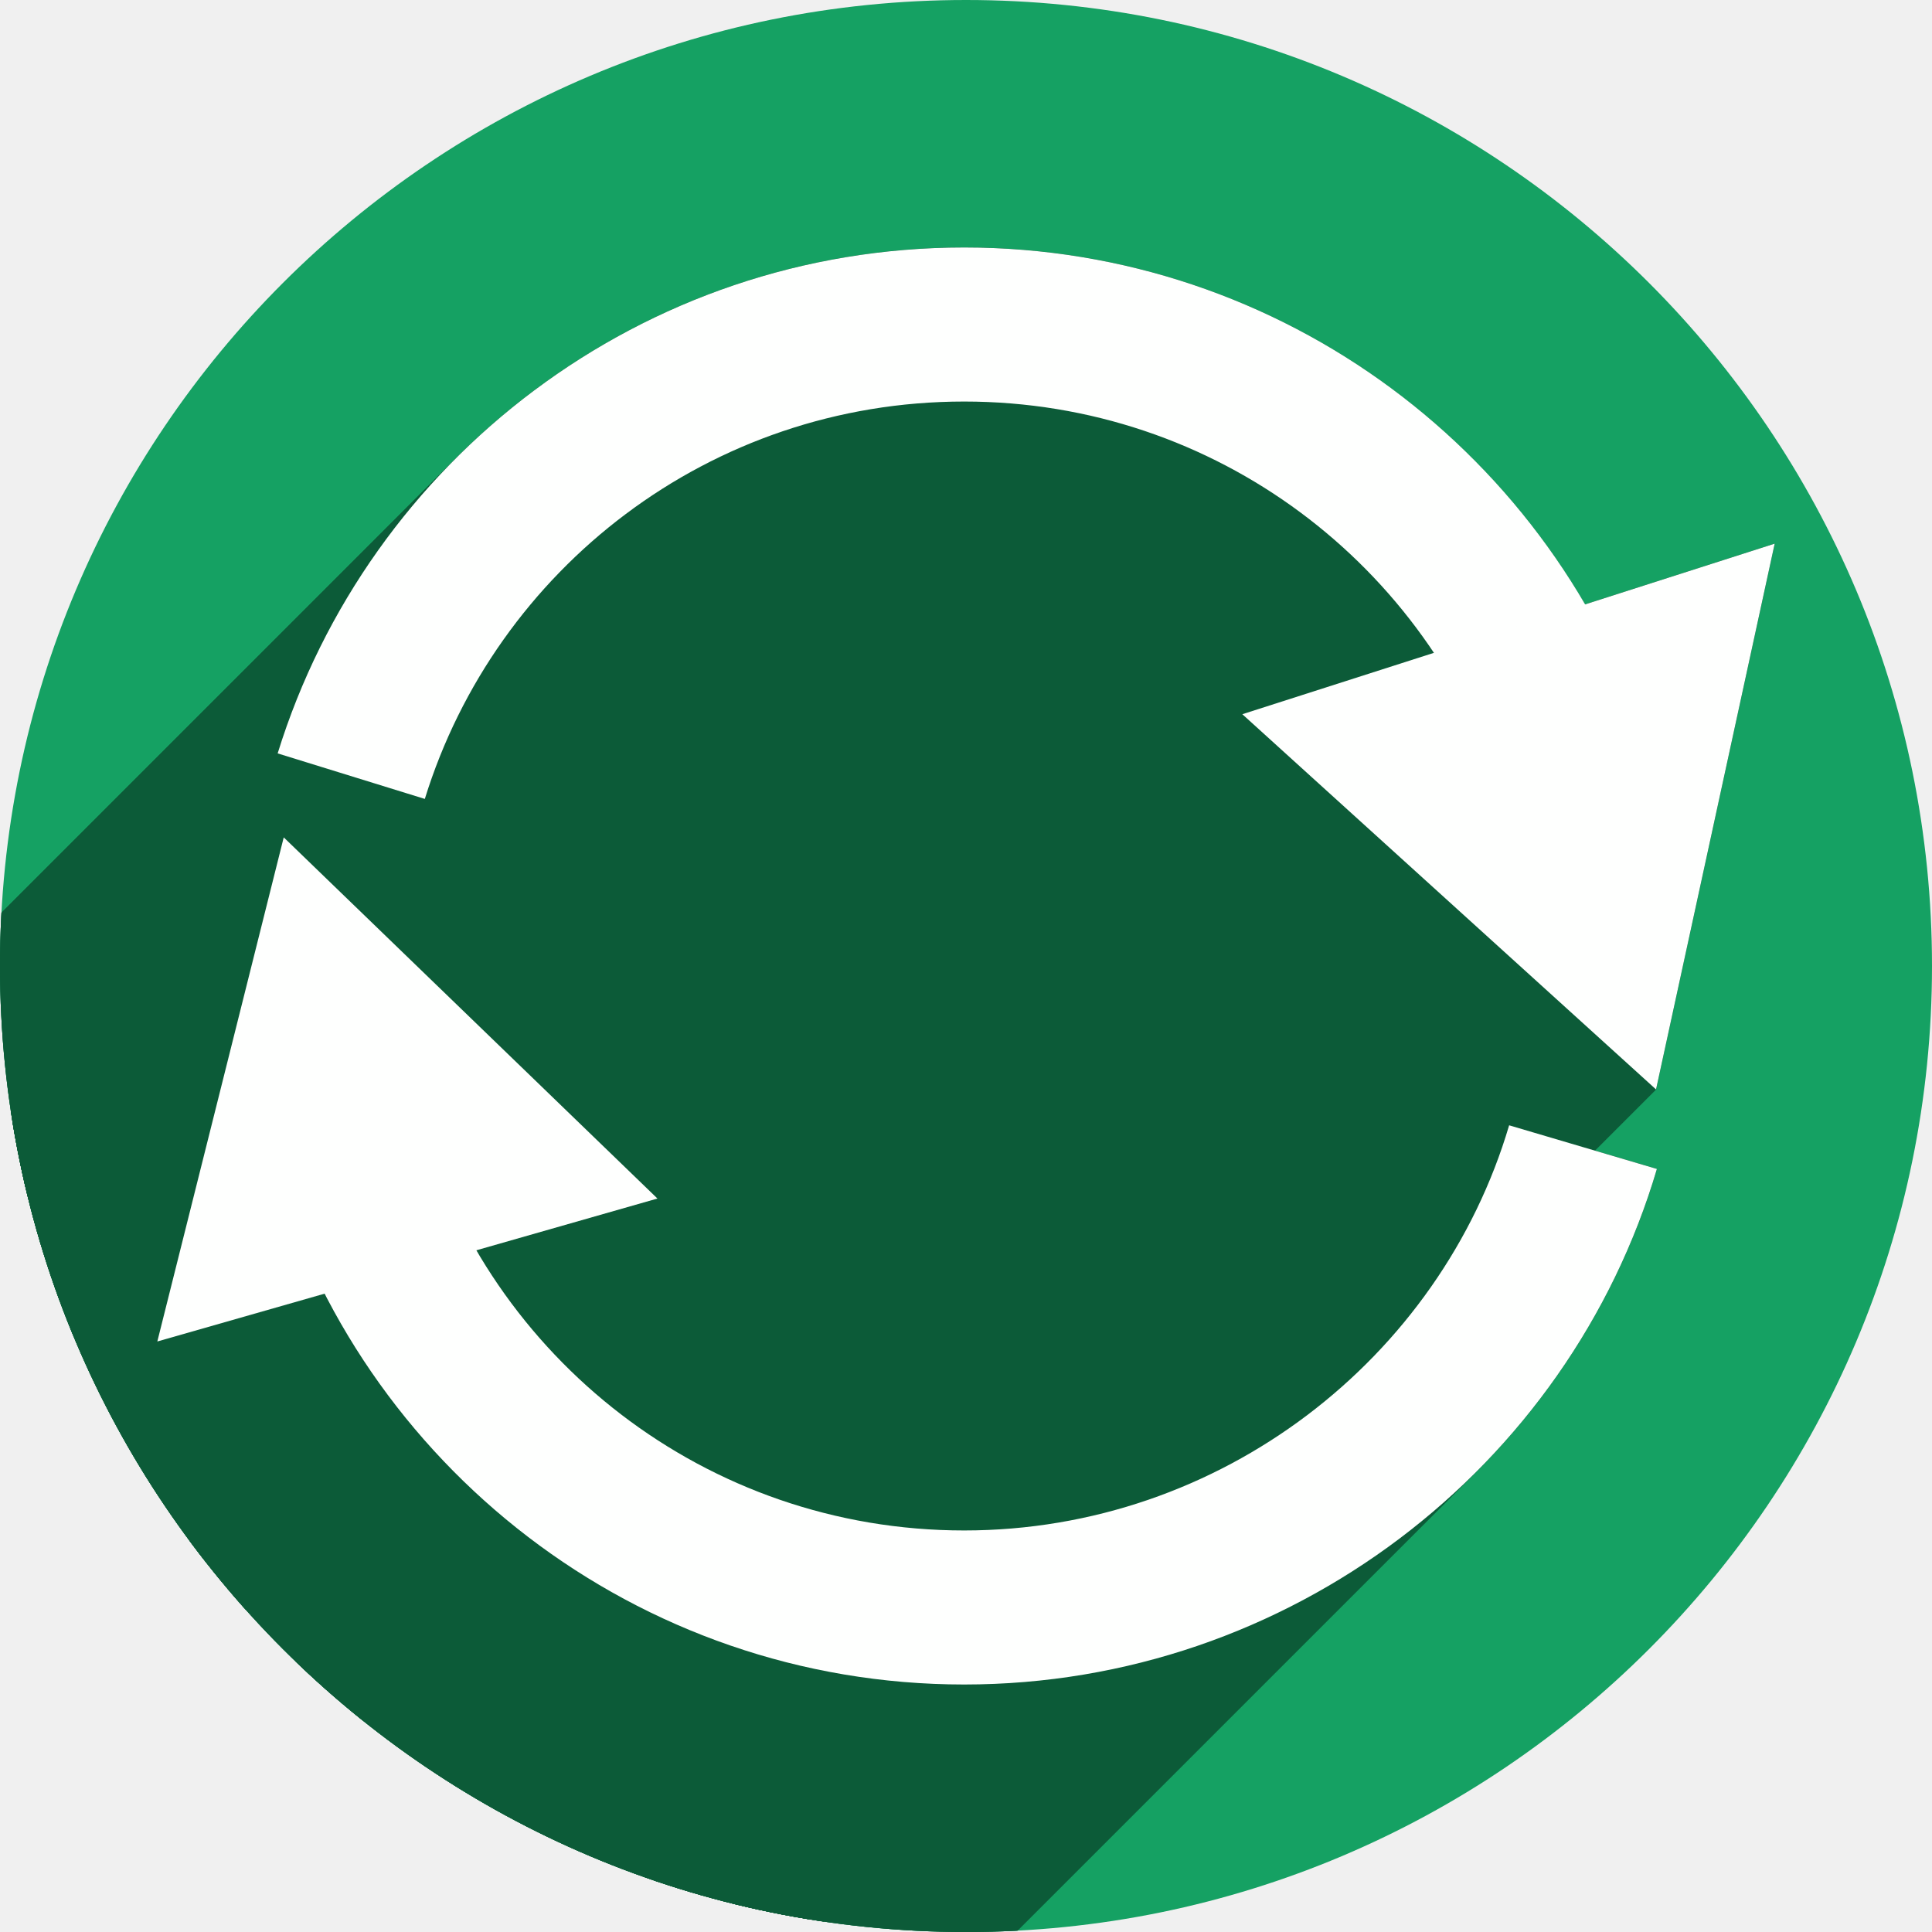
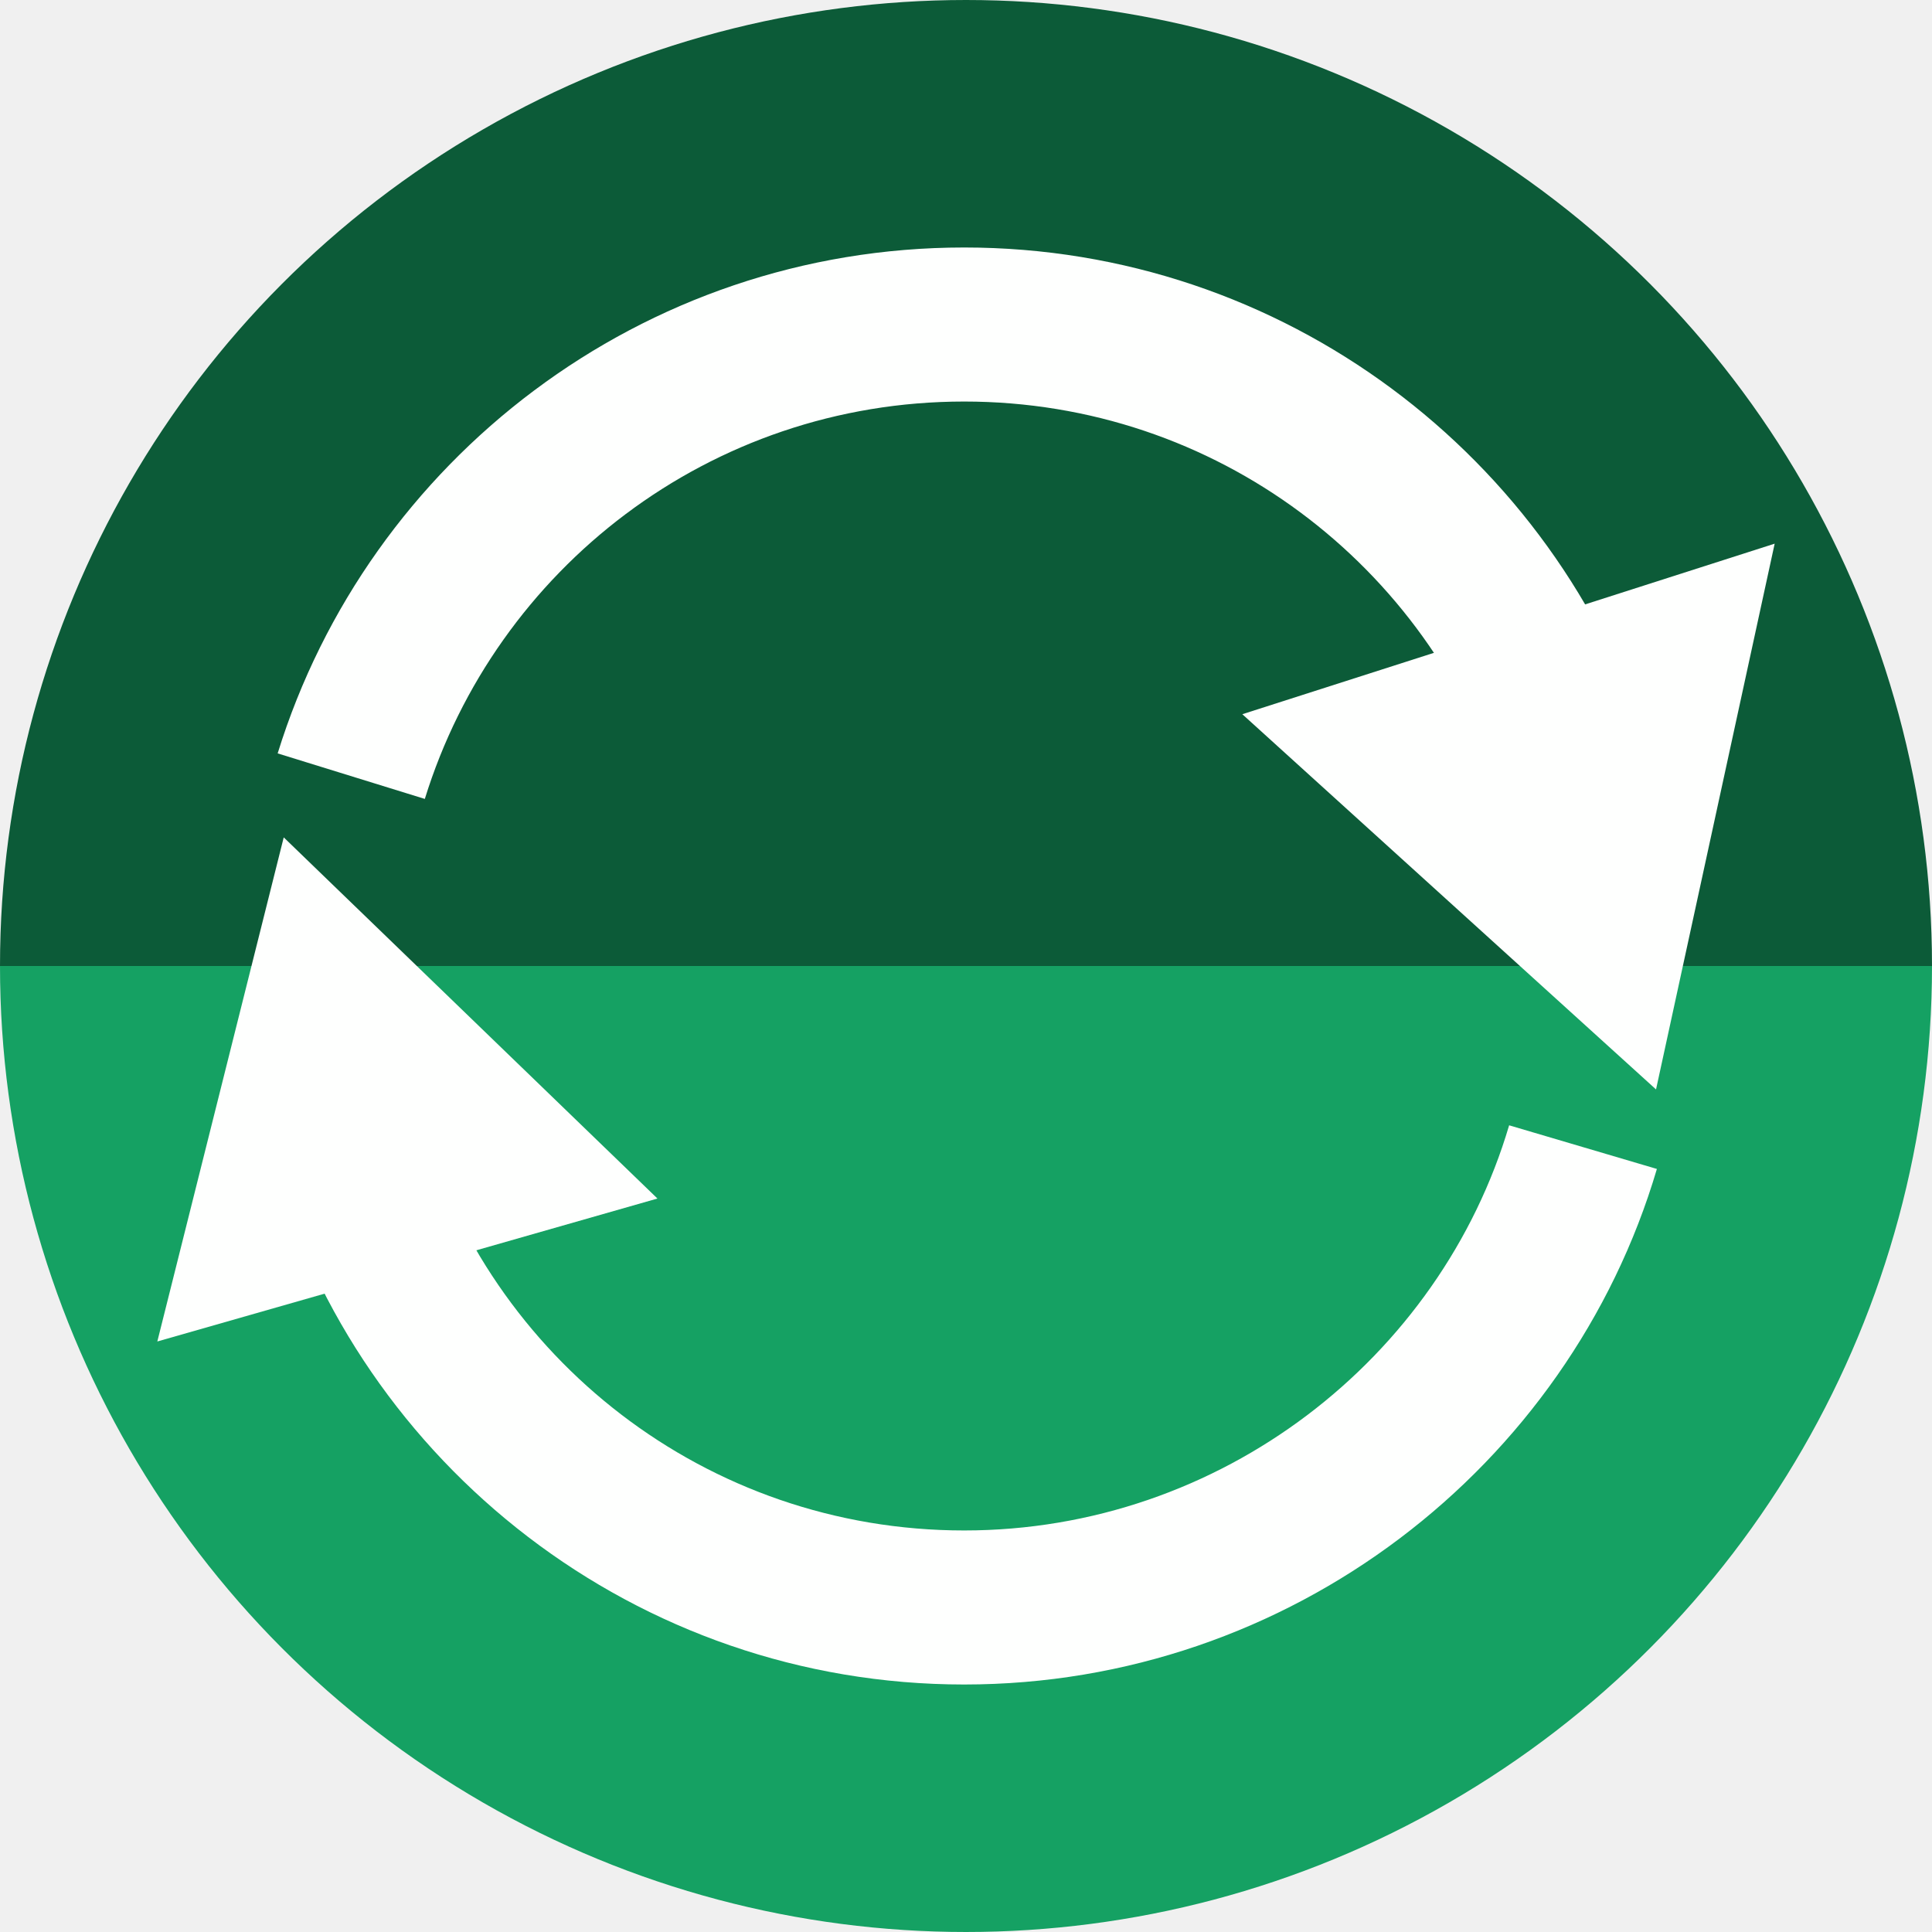
<svg xmlns="http://www.w3.org/2000/svg" width="256" height="256" viewBox="0 0 256 256" id="svg2" version="1.1">
  <defs id="defs4">
    <marker style="overflow:visible" id="Arrow2Sstart" refX="0.0" refY="0.0" orient="auto">
      <path transform="scale(0.3) translate(-2.3,0)" d="M 8.719,4.034 L -2.207,0.016 L 8.719,-4.002 C 6.973,-1.63 6.983,1.616 8.719,4.034 z " style="fill-rule:evenodd;stroke-width:0.625;stroke-linejoin:round;stroke:#0b5b37;stroke-opacity:1;fill:#0b5b37;fill-opacity:1" id="path892" />
    </marker>
    <marker style="overflow:visible" id="Arrow2Mstart" refX="0.0" refY="0.0" orient="auto">
      <path transform="scale(0.6) translate(0,0)" d="M 8.719,4.034 L -2.207,0.016 L 8.719,-4.002 C 6.973,-1.63 6.983,1.616 8.719,4.034 z " style="fill-rule:evenodd;stroke-width:0.625;stroke-linejoin:round;stroke:#0b5b37;stroke-opacity:1;fill:#0b5b37;fill-opacity:1" id="path886" />
    </marker>
    <marker style="overflow:visible;" id="Arrow1Send" refX="0.0" refY="0.0" orient="auto">
      <path transform="scale(0.2) rotate(180) translate(6,0)" style="fill-rule:evenodd;stroke:#171717;stroke-width:1pt;stroke-opacity:1;fill:#ffffff;fill-opacity:1" d="M 0.0,0.0 L 5.0,-5.0 L -12.5,0.0 L 5.0,5.0 L 0.0,0.0 z " id="path877" />
    </marker>
    <clipPath id="clipPath4174" clipPathUnits="userSpaceOnUse">
      <circle r="128" cy="924.362" cx="128" id="circle4176" style="fill:#cc2828;fill-opacity:1;stroke:none;stroke-width:0;stroke-linecap:round;stroke-linejoin:round;stroke-miterlimit:4;stroke-dasharray:none;stroke-opacity:1" />
    </clipPath>
    <clipPath id="clipPath4183" clipPathUnits="userSpaceOnUse">
      <circle transform="matrix(0,-1,1,0,0,0)" r="128" cy="128" cx="-924.362" id="circle4185" style="fill:#cc2828;fill-opacity:1;stroke:none;stroke-width:0;stroke-linecap:round;stroke-linejoin:round;stroke-miterlimit:4;stroke-dasharray:none;stroke-opacity:1" />
    </clipPath>
    <clipPath id="clipPath4187" clipPathUnits="userSpaceOnUse">
      <circle r="128" cy="924.362" cx="128" id="circle4189" style="fill:#cc2828;fill-opacity:1;stroke:none;stroke-width:0;stroke-linecap:round;stroke-linejoin:round;stroke-miterlimit:4;stroke-dasharray:none;stroke-opacity:1" />
    </clipPath>
    <clipPath id="clipPath4209" clipPathUnits="userSpaceOnUse">
      <circle transform="matrix(0,-1,1,0,0,0)" r="128" cy="128" cx="-924.362" id="circle4211" style="fill:#cc2828;fill-opacity:1;stroke:none;stroke-width:0;stroke-linecap:round;stroke-linejoin:round;stroke-miterlimit:4;stroke-dasharray:none;stroke-opacity:1" />
    </clipPath>
    <clipPath id="clipPath4213" clipPathUnits="userSpaceOnUse">
      <circle r="128" cy="924.362" cx="128" id="circle4215" style="fill:#cc2828;fill-opacity:1;stroke:none;stroke-width:0;stroke-linecap:round;stroke-linejoin:round;stroke-miterlimit:4;stroke-dasharray:none;stroke-opacity:1" />
    </clipPath>
    <clipPath clipPathUnits="userSpaceOnUse" id="clipPath4381">
      <circle r="128" cy="640.498" cx="686.505" id="circle4383" style="fill:#d83838;fill-opacity:1;stroke:none;stroke-width:0;stroke-linecap:round;stroke-linejoin:round;stroke-miterlimit:4;stroke-dasharray:none;stroke-opacity:1" transform="matrix(0.7778034,0.6285076,-0.6285076,0.7778034,0,0)" />
    </clipPath>
    <clipPath clipPathUnits="userSpaceOnUse" id="clipPath4857">
      <circle r="128" cy="924.362" cx="128" id="circle4859" style="fill:#68bdff;fill-opacity:1;stroke:none;stroke-width:0;stroke-linecap:round;stroke-linejoin:round;stroke-miterlimit:4;stroke-dasharray:none;stroke-opacity:1" />
    </clipPath>
    <clipPath clipPathUnits="userSpaceOnUse" id="clipPath5081">
      <circle style="fill:#68bdff;fill-opacity:1;stroke:none;stroke-width:0;stroke-linecap:round;stroke-linejoin:round;stroke-miterlimit:4;stroke-dasharray:none;stroke-opacity:1" id="circle5083" cx="-127.95" cy="924.362" r="128" transform="scale(-1,1)" />
    </clipPath>
    <clipPath clipPathUnits="userSpaceOnUse" id="clipPath5081-7">
      <circle style="fill:#68bdff;fill-opacity:1;stroke:none;stroke-width:0;stroke-linecap:round;stroke-linejoin:round;stroke-miterlimit:4;stroke-dasharray:none;stroke-opacity:1" id="circle5083-5" cx="-127.95" cy="924.362" r="128" transform="scale(-1,1)" />
    </clipPath>
    <clipPath id="clipPath4286" clipPathUnits="userSpaceOnUse">
      <circle r="128" cy="927.362" cx="125" id="circle4288" style="fill:#ff7b68;fill-opacity:1;stroke:none;stroke-width:0;stroke-linecap:round;stroke-linejoin:round;stroke-miterlimit:4;stroke-dasharray:none;stroke-opacity:1" />
    </clipPath>
    <clipPath id="clipPath4607" clipPathUnits="userSpaceOnUse">
      <circle style="fill:#1ce089;fill-opacity:1;stroke:none;stroke-width:6.376;stroke-linecap:round;stroke-linejoin:round;stroke-miterlimit:4;stroke-dasharray:none;stroke-opacity:1" id="circle4609" cx="128" cy="924.362" r="128" />
    </clipPath>
    <clipPath id="clipPath4192" clipPathUnits="userSpaceOnUse">
      <circle style="fill:#1ce089;fill-opacity:1;stroke:none;stroke-width:6.376;stroke-linecap:round;stroke-linejoin:round;stroke-miterlimit:4;stroke-dasharray:none;stroke-opacity:1" id="circle4194" cx="136" cy="924.362" r="128" />
    </clipPath>
    <clipPath clipPathUnits="userSpaceOnUse" id="clipPath1459">
      <circle style="fill:#15a163;fill-opacity:1;stroke:none;stroke-width:6.376;stroke-linecap:round;stroke-linejoin:round;stroke-miterlimit:4;stroke-dasharray:none;stroke-opacity:1" id="circle1461" cx="-325.004" cy="867.284" r="128" transform="rotate(-28.45542)" />
    </clipPath>
    <clipPath id="clipPath1523" clipPathUnits="userSpaceOnUse">
      <circle transform="matrix(-0.8964997,0.4430444,0.4430444,0.8964997,0,0)" style="fill:#15a163;fill-opacity:1;stroke:none;stroke-width:6.318;stroke-linecap:round;stroke-linejoin:round;stroke-miterlimit:4;stroke-dasharray:none;stroke-opacity:1" id="circle1525" cx="398.795" cy="808.249" r="126.83" />
    </clipPath>
    <clipPath clipPathUnits="userSpaceOnUse" id="clipPath1457">
      <circle style="fill:#15a163;fill-opacity:1;stroke:none;stroke-width:6.376;stroke-linecap:round;stroke-linejoin:round;stroke-miterlimit:4;stroke-dasharray:none;stroke-opacity:1" id="circle1459" cx="-71.758" cy="873.362" r="128" />
    </clipPath>
  </defs>
  <g id="layer1" transform="translate(0,-796.3622)">
-     <circle r="128" cy="924.362" cx="128" id="path4178" style="fill:#15a163;fill-opacity:1;stroke:none;stroke-width:6.376;stroke-linecap:round;stroke-linejoin:round;stroke-miterlimit:4;stroke-dasharray:none;stroke-opacity:1" />
-     <g id="g1256" transform="translate(199.7578,50.99983)" clip-path="url(#clipPath1457)">
-       <g style="fill:#0c5b38;fill-opacity:1" id="g1248" transform="translate(-200,-55)">
-         <g id="g1364" transform="translate(0.24219,800.3623)">
-           <g id="g1361" style="color:#000000;font-style:normal;font-variant:normal;font-weight:normal;font-stretch:normal;font-size:medium;line-height:normal;font-family:sans-serif;font-variant-ligatures:normal;font-variant-position:normal;font-variant-caps:normal;font-variant-numeric:normal;font-variant-alternates:normal;font-feature-settings:normal;text-indent:0;text-align:start;text-decoration:none;text-decoration-line:none;text-decoration-style:solid;text-decoration-color:#000000;letter-spacing:normal;word-spacing:normal;text-transform:none;writing-mode:lr-tb;direction:ltr;text-orientation:mixed;dominant-baseline:auto;baseline-shift:baseline;text-anchor:start;white-space:normal;shape-padding:0;clip-rule:nonzero;display:inline;overflow:visible;visibility:visible;opacity:1;isolation:auto;mix-blend-mode:normal;color-interpolation:sRGB;color-interpolation-filters:linearRGB;solid-color:#000000;solid-opacity:1;vector-effect:none;fill:#0c5b38;fill-opacity:1;fill-rule:nonzero;stroke:none;stroke-width:20.413;stroke-linecap:butt;stroke-linejoin:round;stroke-miterlimit:4;stroke-dasharray:none;stroke-dashoffset:0;stroke-opacity:1;color-rendering:auto;image-rendering:auto;shape-rendering:auto;text-rendering:auto;enable-background:accumulate">
-             <path id="path1313" d="M127.758 32.793C101.508 32.793 77.681 43.454 60.431 60.704L-80.99 202.126C-63.74 184.875 -39.913 174.214 -13.664 174.214Z" />
-             <path id="path1315" d="M60.431 60.704C49.637 71.498 41.418 84.872 36.791 99.828L-104.63 241.249C-100.003 226.293 -91.784 212.919 -80.99 202.126Z" />
-             <path id="path1317" d="M36.791 99.828L56.291 105.861L-85.13 247.283L-104.63 241.249Z" />
-             <path id="path1319" d="M56.291 105.861C59.929 94.103 66.383 83.578 74.876 75.086L-66.546 216.507C-75.038 225 -81.493 235.525 -85.13 247.283Z" />
-             <path id="path1321" d="M74.876 75.086C88.389 61.572 107.063 53.205 127.758 53.205L-13.664 194.626C-34.358 194.626 -53.032 202.994 -66.546 216.507Z" />
-             <path id="path1323" d="M127.758 53.205C153.784 53.205 176.609 66.443 189.998 86.504L48.577 227.925C35.188 207.865 12.363 194.626 -13.664 194.626Z" />
-             <path id="path1325" d="M189.998 86.504L164.615 94.637L23.194 236.058L48.577 227.925Z" />
-             <path id="path1327" d="M164.615 94.637L219.434 144.354L78.012 285.775L23.194 236.058Z" />
-             <path id="path1329" d="M219.434 144.354L220.908 137.572L79.487 278.994L78.012 285.775Z" />
-             <path id="path1331" d="M220.908 137.572L235.154 72.037L93.733 213.458L79.487 278.994Z" />
-             <path id="path1333" d="M235.154 72.037L210.02 80.09L68.598 221.511L93.733 213.458Z" />
-             <path id="path1335" d="M210.02 80.09C193.491 51.791 162.79 32.793 127.758 32.793L-13.664 174.214C21.369 174.214 52.07 193.212 68.598 221.511Z" />
-             <path id="path1337" d="M37.596 110.957L36.025 117.221L-105.396 258.642L-103.826 252.378Z" />
-             <path id="path1339" d="M36.025 117.221L20.846 177.752L-120.576 319.173L-105.396 258.642Z" />
-             <path id="path1341" d="M20.846 177.752L43.023 171.414L-98.398 312.835L-120.576 319.173Z" />
-             <path id="path1343" d="M43.023 171.414C58.831 202.18 90.9 223.207 127.758 223.207L-13.664 364.628C-50.521 364.628 -82.591 343.601 -98.398 312.835Z" />
-             <path id="path1345" d="M127.758 223.207C154.12 223.207 178.192 212.446 195.59 195.049L54.168 336.47C36.771 353.867 12.698 364.628 -13.664 364.628Z" />
-             <path id="path1347" d="M195.59 195.049C206.648 183.991 215.009 170.252 219.547 154.891L78.126 296.312C73.588 311.673 65.226 325.412 54.168 336.47Z" />
-             <path id="path1349" d="M219.547 154.891L199.969 149.107L58.547 290.529L78.126 296.312Z" />
-             <path id="path1351" d="M199.969 149.107C196.423 161.11 189.857 171.897 181.155 180.599L39.734 322.02C48.436 313.319 55.002 302.531 58.547 290.529Z" />
-             <path id="path1353" d="M181.155 180.599C167.484 194.27 148.541 202.793 127.758 202.793L-13.664 344.214C7.12 344.214 26.063 335.691 39.734 322.02Z" />
-             <path id="path1355" d="M127.758 202.793C100.11 202.793 76.077 187.855 63.129 165.666L-78.292 307.087C-65.345 329.277 -41.311 344.214 -13.664 344.214Z" />
-             <path id="path1357" d="M63.129 165.666L87.115 158.811L-54.306 300.232L-78.292 307.087Z" />
-             <path id="path1359" d="M87.115 158.811L37.596 110.957L-103.826 252.378L-54.306 300.232Z" />
-           </g>
-           <path id="path1244" transform="" d="M 127.758 32.793 C 85.084 32.793 48.813 60.968 36.791 99.828 L 56.291 105.861 C 65.717 75.393 94.058 53.205 127.758 53.205 C 153.784 53.205 176.609 66.443 189.998 86.504 L 164.615 94.637 L 219.434 144.354 L 220.908 137.572 L 235.154 72.037 L 210.02 80.09 C 193.491 51.791 162.79 32.793 127.758 32.793 z M 37.596 110.957 L 36.025 117.221 L 20.846 177.752 L 43.023 171.414 C 58.831 202.18 90.9 223.207 127.758 223.207 C 170.876 223.207 207.869 194.419 219.547 154.891 L 199.969 149.107 C 190.852 179.968 161.77 202.793 127.758 202.793 C 100.11 202.793 76.077 187.855 63.129 165.666 L 87.115 158.811 L 37.596 110.957 z " style="color:#000000;font-style:normal;font-variant:normal;font-weight:normal;font-stretch:normal;font-size:medium;line-height:normal;font-family:sans-serif;font-variant-ligatures:normal;font-variant-position:normal;font-variant-caps:normal;font-variant-numeric:normal;font-variant-alternates:normal;font-feature-settings:normal;text-indent:0;text-align:start;text-decoration:none;text-decoration-line:none;text-decoration-style:solid;text-decoration-color:#000000;letter-spacing:normal;word-spacing:normal;text-transform:none;writing-mode:lr-tb;direction:ltr;text-orientation:mixed;dominant-baseline:auto;baseline-shift:baseline;text-anchor:start;white-space:normal;shape-padding:0;clip-rule:nonzero;display:inline;overflow:visible;visibility:visible;opacity:1;isolation:auto;mix-blend-mode:normal;color-interpolation:sRGB;color-interpolation-filters:linearRGB;solid-color:#000000;solid-opacity:1;vector-effect:none;fill:#0c5b38;fill-opacity:1;fill-rule:nonzero;stroke:none;stroke-width:20.413;stroke-linecap:butt;stroke-linejoin:round;stroke-miterlimit:4;stroke-dasharray:none;stroke-dashoffset:0;stroke-opacity:1;color-rendering:auto;image-rendering:auto;shape-rendering:auto;text-rendering:auto;enable-background:accumulate" />
-         </g>
-       </g>
-       <g style="fill:#0c5b38;fill-opacity:1" id="g1254" transform="translate(-200,-55)" />
-     </g>
+     <path d="m 256,-924.362 a 128,128 0 0 1 -64,110.851 128,128 0 0 1 -128,0 A 128,128 0 0 1 0,-924.362 l 128,1e-5 z" style="fill:#0c5b38;fill-opacity:1;stroke:none;stroke-width:6.376;stroke-linecap:round;stroke-linejoin:round;stroke-miterlimit:4;stroke-dasharray:none;stroke-opacity:1" id="path934" transform="scale(1,-1)" />
+     <path id="path4178" style="fill:#15a163;fill-opacity:1;stroke:none;stroke-width:6.376;stroke-linecap:round;stroke-linejoin:round;stroke-miterlimit:4;stroke-dasharray:none;stroke-opacity:1" d="m 256,924.362 a 128,128 0 0 1 -64,110.851 128,128 0 0 1 -128,0 A 128,128 0 0 1 0,924.362 l 128,0 z" />
    <g transform="translate(199.7578,50.99983)" id="g1242" style="fill:#fefffe;fill-opacity:1">
      <g transform="translate(-200,-55)" id="g1078" style="fill:#fefffe;fill-opacity:1">
        <path style="color:#000000;font-style:normal;font-variant:normal;font-weight:normal;font-stretch:normal;font-size:medium;line-height:normal;font-family:sans-serif;font-variant-ligatures:normal;font-variant-position:normal;font-variant-caps:normal;font-variant-numeric:normal;font-variant-alternates:normal;font-feature-settings:normal;text-indent:0;text-align:start;text-decoration:none;text-decoration-line:none;text-decoration-style:solid;text-decoration-color:#000000;letter-spacing:normal;word-spacing:normal;text-transform:none;writing-mode:lr-tb;direction:ltr;text-orientation:mixed;dominant-baseline:auto;baseline-shift:baseline;text-anchor:start;white-space:normal;shape-padding:0;clip-rule:nonzero;display:inline;overflow:visible;visibility:visible;opacity:1;isolation:auto;mix-blend-mode:normal;color-interpolation:sRGB;color-interpolation-filters:linearRGB;solid-color:#000000;solid-opacity:1;vector-effect:none;fill:#fefffe;fill-opacity:1;fill-rule:nonzero;stroke:none;stroke-width:20.413;stroke-linecap:butt;stroke-linejoin:round;stroke-miterlimit:4;stroke-dasharray:none;stroke-dashoffset:0;stroke-opacity:1;color-rendering:auto;image-rendering:auto;shape-rendering:auto;text-rendering:auto;enable-background:accumulate" d="m 56.076,948.963 -19.627,5.609 C 47.844,994.438 84.612,1023.568 128,1023.568 c 43.118,0 80.111,-28.786 91.789,-68.314 L 200.211,949.471 C 191.094,980.331 162.012,1003.156 128,1003.156 c -34.264,0 -62.989,-22.935 -71.924,-54.193 z" id="path1018" />
        <path style="color:#000000;font-style:normal;font-variant:normal;font-weight:normal;font-stretch:normal;font-size:medium;line-height:normal;font-family:sans-serif;font-variant-ligatures:normal;font-variant-position:normal;font-variant-caps:normal;font-variant-numeric:normal;font-variant-alternates:normal;font-feature-settings:normal;text-indent:0;text-align:start;text-decoration:none;text-decoration-line:none;text-decoration-style:solid;text-decoration-color:#000000;letter-spacing:normal;word-spacing:normal;text-transform:none;writing-mode:lr-tb;direction:ltr;text-orientation:mixed;dominant-baseline:auto;baseline-shift:baseline;text-anchor:start;white-space:normal;shape-padding:0;clip-rule:nonzero;display:inline;overflow:visible;visibility:visible;opacity:1;isolation:auto;mix-blend-mode:normal;color-interpolation:sRGB;color-interpolation-filters:linearRGB;solid-color:#000000;solid-opacity:1;vector-effect:none;fill:#fefffe;fill-opacity:1;fill-rule:evenodd;stroke:none;stroke-width:5.599pt;stroke-linecap:butt;stroke-linejoin:miter;stroke-miterlimit:4;stroke-dasharray:none;stroke-dashoffset:0;stroke-opacity:1;color-rendering:auto;image-rendering:auto;shape-rendering:auto;text-rendering:auto;enable-background:accumulate" d="m 37.838,911.32 -1.57,6.264 -15.18,60.531 66.27,-18.941 z" id="path1084" />
      </g>
      <g transform="translate(-200,-55)" id="g1122" style="fill:#fefffe;fill-opacity:1">
        <path style="color:#000000;font-style:normal;font-variant:normal;font-weight:normal;font-stretch:normal;font-size:medium;line-height:normal;font-family:sans-serif;font-variant-ligatures:normal;font-variant-position:normal;font-variant-caps:normal;font-variant-numeric:normal;font-variant-alternates:normal;font-feature-settings:normal;text-indent:0;text-align:start;text-decoration:none;text-decoration-line:none;text-decoration-style:solid;text-decoration-color:#000000;letter-spacing:normal;word-spacing:normal;text-transform:none;writing-mode:lr-tb;direction:ltr;text-orientation:mixed;dominant-baseline:auto;baseline-shift:baseline;text-anchor:start;white-space:normal;shape-padding:0;clip-rule:nonzero;display:inline;overflow:visible;visibility:visible;opacity:1;isolation:auto;mix-blend-mode:normal;color-interpolation:sRGB;color-interpolation-filters:linearRGB;solid-color:#000000;solid-opacity:1;vector-effect:none;fill:#fefffe;fill-opacity:1;fill-rule:nonzero;stroke:none;stroke-width:20.413;stroke-linecap:butt;stroke-linejoin:round;stroke-miterlimit:4;stroke-dasharray:none;stroke-dashoffset:0;stroke-opacity:1;color-rendering:auto;image-rendering:auto;shape-rendering:auto;text-rendering:auto;enable-background:accumulate" d="m 128,833.156 c -42.674,0 -78.945,28.175 -90.967,67.035 l 19.5,6.033 C 65.959,875.756 94.3,853.568 128,853.568 c 33.438,0 61.598,21.845 71.242,51.947 l 19.439,-6.229 C 206.381,860.894 170.343,833.156 128,833.156 Z" id="path997-3" />
        <path style="color:#000000;font-style:normal;font-variant:normal;font-weight:normal;font-stretch:normal;font-size:medium;line-height:normal;font-family:sans-serif;font-variant-ligatures:normal;font-variant-position:normal;font-variant-caps:normal;font-variant-numeric:normal;font-variant-alternates:normal;font-feature-settings:normal;text-indent:0;text-align:start;text-decoration:none;text-decoration-line:none;text-decoration-style:solid;text-decoration-color:#000000;letter-spacing:normal;word-spacing:normal;text-transform:none;writing-mode:lr-tb;direction:ltr;text-orientation:mixed;dominant-baseline:auto;baseline-shift:baseline;text-anchor:start;white-space:normal;shape-padding:0;clip-rule:nonzero;display:inline;overflow:visible;visibility:visible;opacity:1;isolation:auto;mix-blend-mode:normal;color-interpolation:sRGB;color-interpolation-filters:linearRGB;solid-color:#000000;solid-opacity:1;vector-effect:none;fill:#fefffe;fill-opacity:1;fill-rule:evenodd;stroke:none;stroke-width:6.017pt;stroke-linecap:butt;stroke-linejoin:miter;stroke-miterlimit:4;stroke-dasharray:none;stroke-dashoffset:0;stroke-opacity:1;color-rendering:auto;image-rendering:auto;shape-rendering:auto;text-rendering:auto;enable-background:accumulate" d="M 235.396,872.4 164.857,895 l 54.818,49.717 1.475,-6.781 z" id="path1128" />
      </g>
    </g>
  </g>
</svg>
